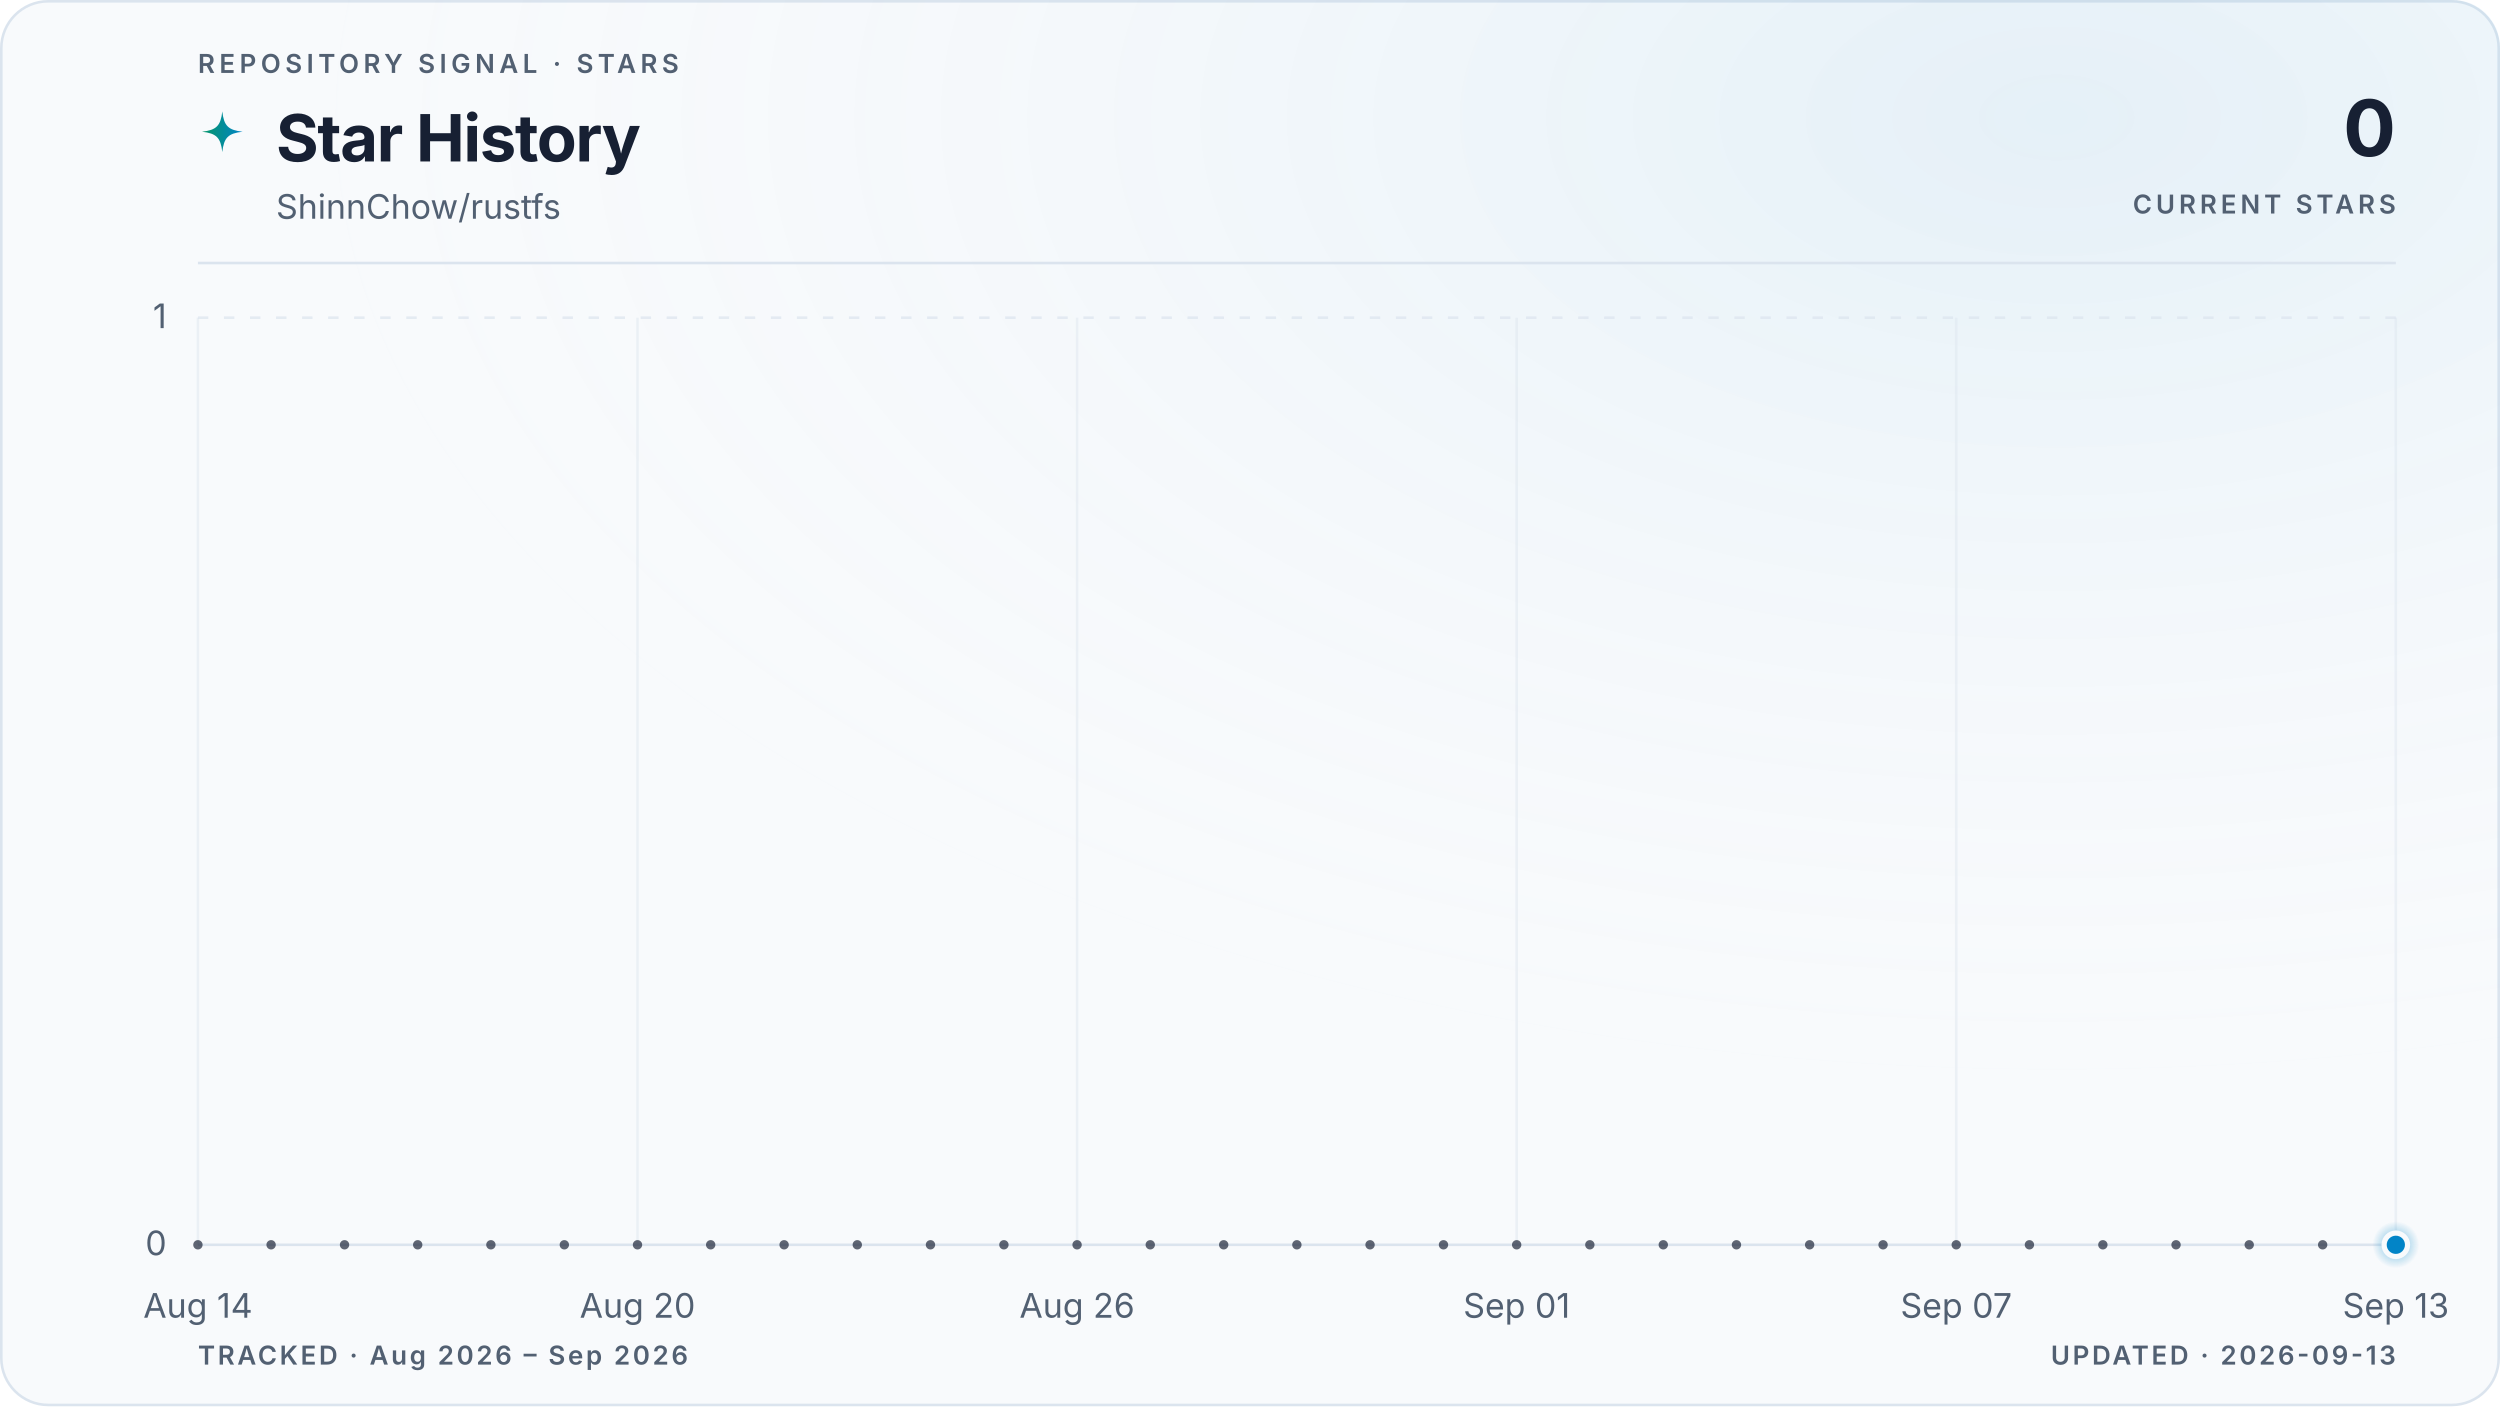
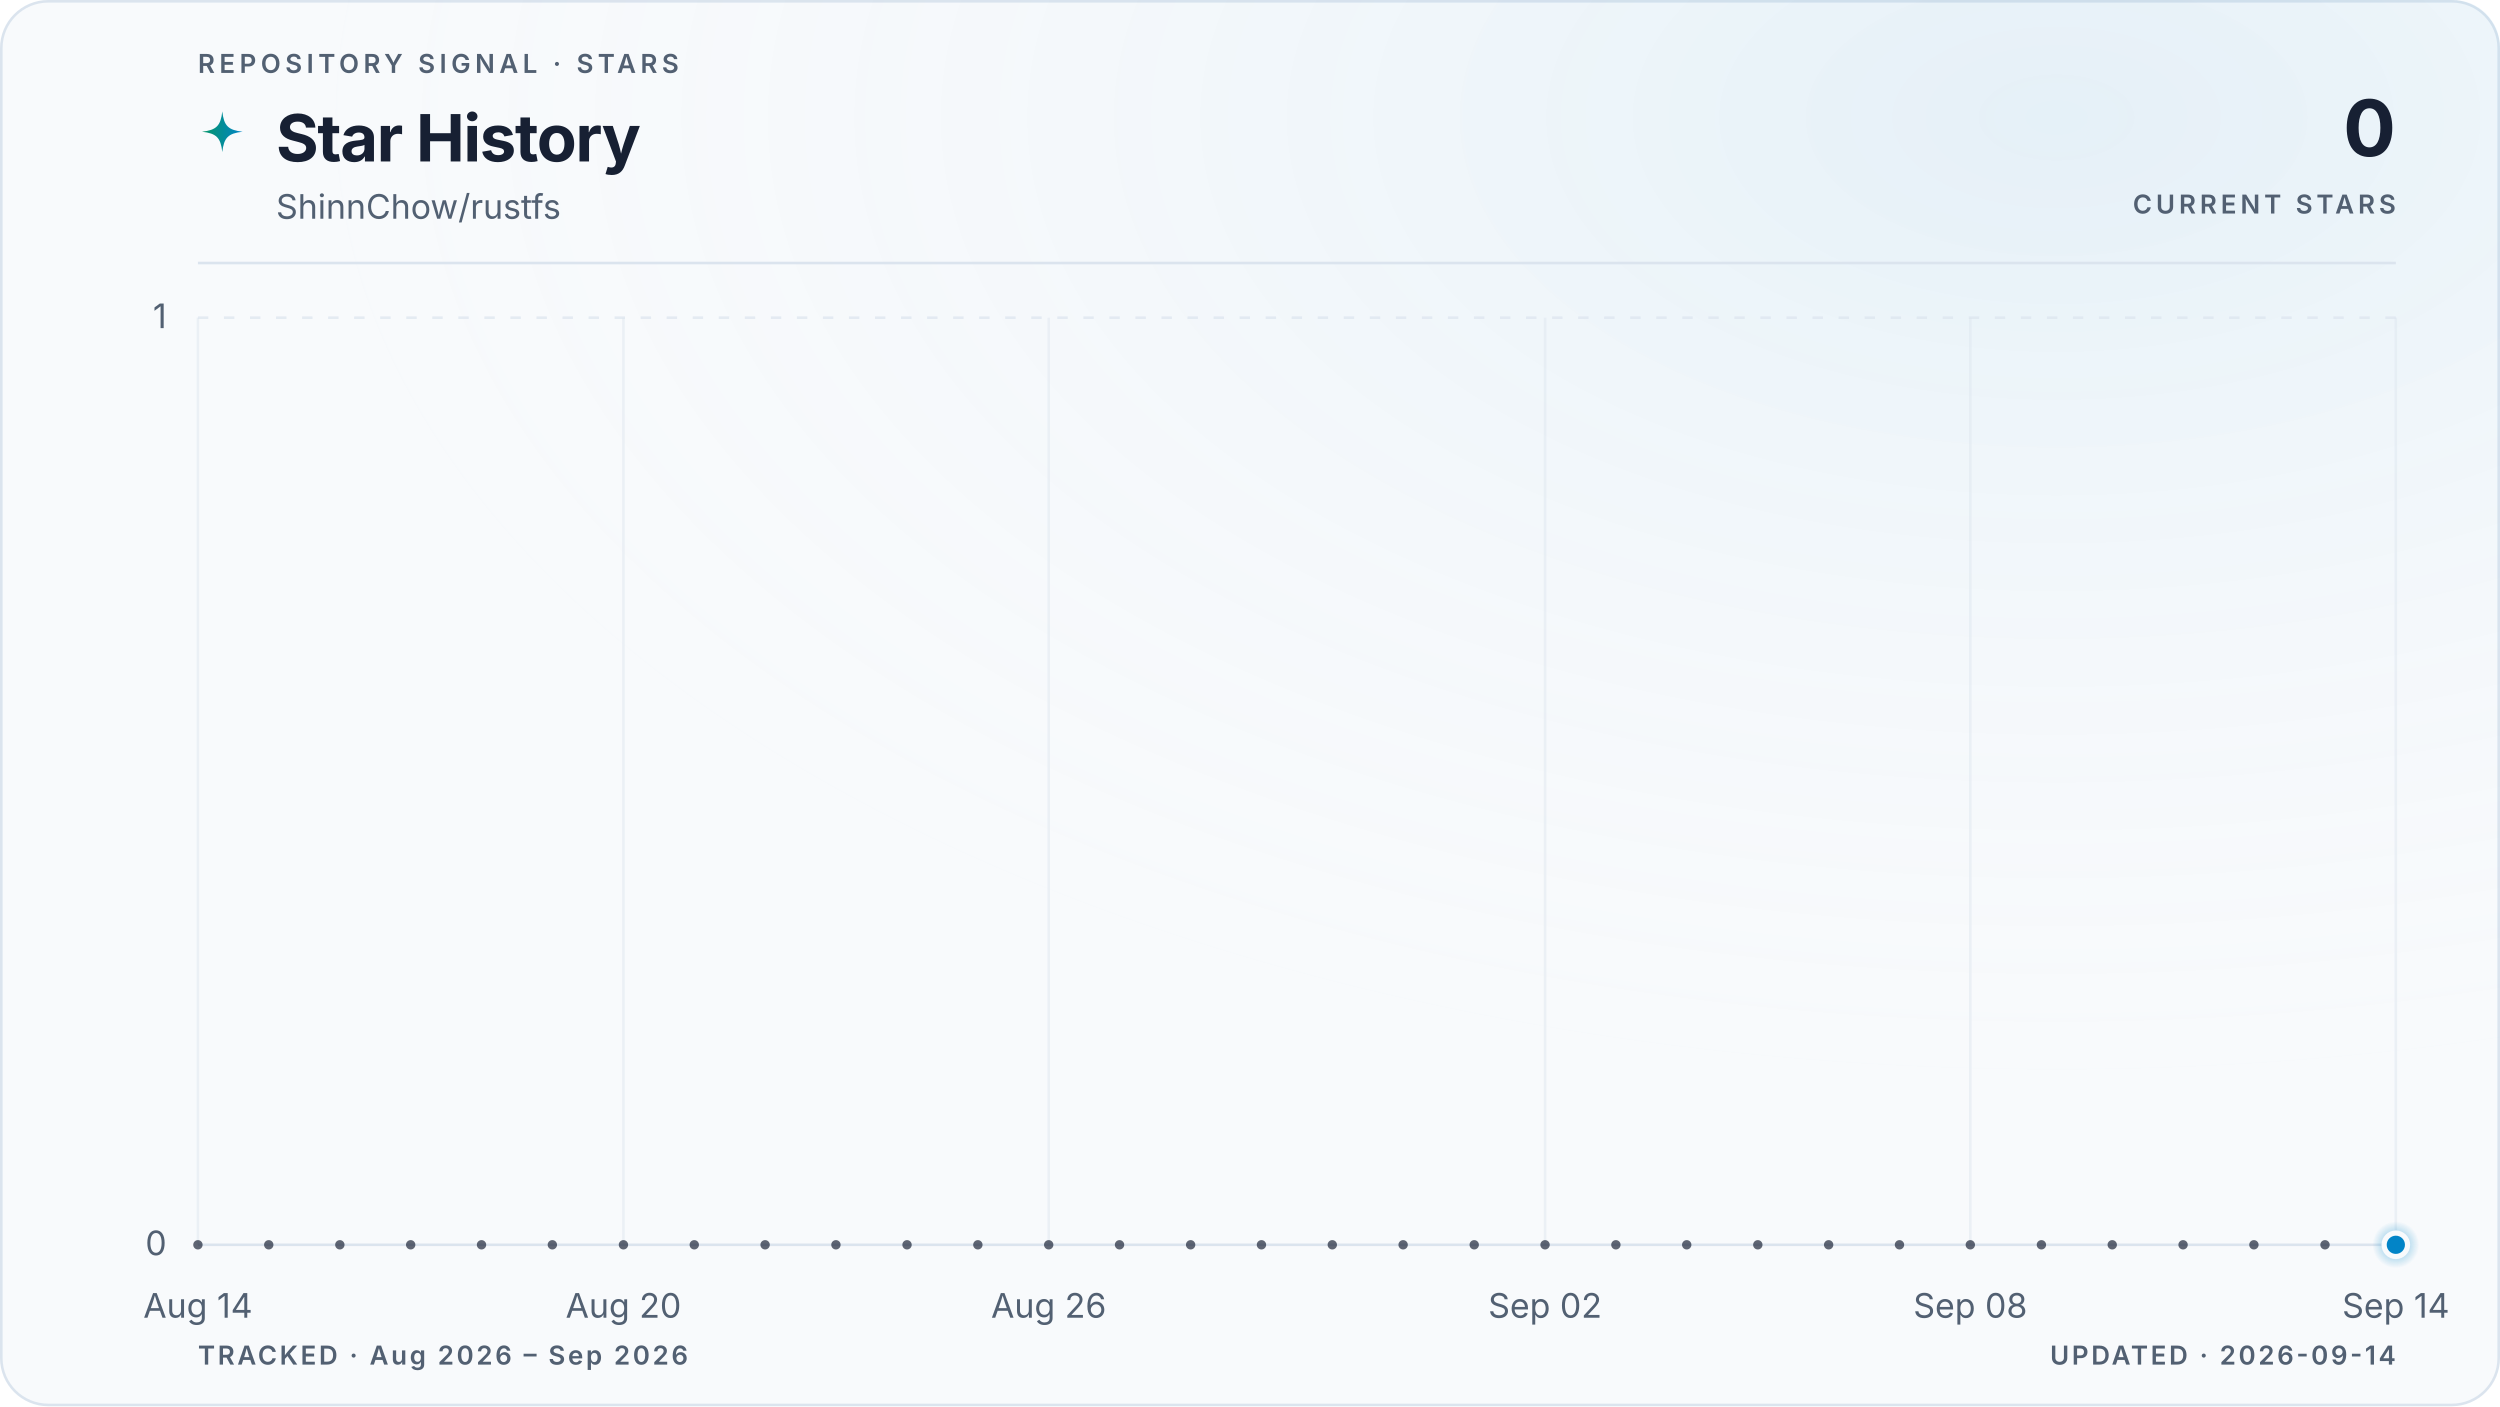
<svg xmlns="http://www.w3.org/2000/svg" viewBox="0 0 960 540" role="img" aria-labelledby="title description" data-style="gradient" data-variant="glow" data-layout="editorial" data-animated="true">
  <defs>
    <linearGradient id="trend" x1="0" y1="0" x2="1" y2="0">
      <stop offset="0%" stop-color="#059669" />
      <stop offset="100%" stop-color="#0284c7" />
    </linearGradient>
    <linearGradient id="area" x1="0" y1="0" x2="0" y2="1">
      <stop offset="0%" stop-color="#059669" stop-opacity="0.22" />
      <stop offset="55%" stop-color="#0284c7" stop-opacity="0.06" />
      <stop offset="100%" stop-color="#0284c7" stop-opacity="0" />
    </linearGradient>
    <radialGradient id="marker-halo" cx="50%" cy="50%" r="50%">
      <stop offset="0%" stop-color="#0284c7" stop-opacity="0.55" />
      <stop offset="100%" stop-color="#0284c7" stop-opacity="0" />
    </radialGradient>
    <radialGradient id="surface-glow" cx="82%" cy="8%" r="70%">
      <stop offset="0%" stop-color="#0284c7" stop-opacity="0.08" />
      <stop offset="100%" stop-color="#f8fafc" stop-opacity="0" />
    </radialGradient>
    <filter id="trend-glow" x="-20%" y="-20%" width="140%" height="140%">
      <feGaussianBlur stdDeviation="5" />
    </filter>
  </defs>
  <style>
.trend-enter{transform-box:fill-box;transform-origin:center;animation:trend-enter 520ms cubic-bezier(0.16,1,0.3,1)}
.marker-enter{transform-box:fill-box;transform-origin:center;animation:marker-enter 320ms cubic-bezier(0.16,1,0.3,1) 200ms both}
.marker-pulse{transform-box:fill-box;transform-origin:center;animation:marker-pulse 2.6s ease-out infinite}
@keyframes trend-enter{from{opacity:.35;transform:translateY(10px)}to{opacity:1;transform:translateY(0)}}
@keyframes marker-enter{from{opacity:0;transform:scale(.4)}to{opacity:1;transform:scale(1)}}
@keyframes marker-pulse{0%{opacity:.5;transform:scale(.7)}70%,100%{opacity:0;transform:scale(2.1)}}
@media (prefers-reduced-motion:reduce){.trend-enter,.marker-enter,.marker-pulse{animation:none!important}}
@media (prefers-reduced-motion:reduce){.marker-pulse{opacity:0}}
</style>
  <rect x="0.5" y="0.5" width="959" height="539" fill="#f8fafc" stroke="#dbe4ee" stroke-width="1" rx="18" />
  <rect width="960" height="540" fill="url(#surface-glow)" rx="18" />
  <text x="76" y="28" fill="#526072" font-family="ui-sans-serif, system-ui, -apple-system, BlinkMacSystemFont, 'Segoe UI', sans-serif" font-size="10" font-weight="600" letter-spacing="1.7">REPOSITORY SIGNAL · STARS</text>
  <path d="M12 1c.8 7.1 2.9 9.2 10 10-7.1.8-9.2 2.9-10 10-.8-7.1-2.9-9.2-10-10 7.1-.8 9.2-2.9 10-10Z" transform="translate(76 42) scale(.78)" fill="url(#trend)" aria-hidden="true" />
  <text x="106" y="62" fill="#172033" font-family="ui-sans-serif, system-ui, -apple-system, BlinkMacSystemFont, 'Segoe UI', sans-serif" font-size="25" font-weight="700" letter-spacing="-0.5">Star History</text>
  <text x="106" y="84" fill="#526072" font-family="ui-sans-serif, system-ui, -apple-system, BlinkMacSystemFont, 'Segoe UI', sans-serif" font-size="13">ShinnChow/rustfs</text>
  <text x="920" y="60" fill="#172033" font-family="ui-sans-serif, system-ui, -apple-system, BlinkMacSystemFont, 'Segoe UI', sans-serif" font-size="30" font-weight="700" letter-spacing="-0.6" text-anchor="end">0</text>
  <text x="920" y="82" fill="#526072" font-family="ui-sans-serif, system-ui, -apple-system, BlinkMacSystemFont, 'Segoe UI', sans-serif" font-size="10" font-weight="600" letter-spacing="1.5" text-anchor="end">CURRENT STARS</text>
  <line x1="76" y1="101" x2="920" y2="101" stroke="#dbe4ee" stroke-width="1" />
  <line x1="76" y1="478.0" x2="920" y2="478.0" stroke="#dbe4ee" stroke-width="1" stroke-dasharray="0" opacity="1" />
  <text x="64" y="482.0" fill="#526072" font-family="ui-sans-serif, system-ui, -apple-system, BlinkMacSystemFont, 'Segoe UI', sans-serif" font-size="13" text-anchor="end">0</text>
  <line x1="76" y1="122.0" x2="920" y2="122.0" stroke="#dbe4ee" stroke-width="1" stroke-dasharray="4 6" opacity="0.7" />
  <text x="64" y="126.0" fill="#526072" font-family="ui-sans-serif, system-ui, -apple-system, BlinkMacSystemFont, 'Segoe UI', sans-serif" font-size="13" text-anchor="end">1</text>
  <line x1="76.0" y1="122" x2="76.0" y2="478" stroke="#dbe4ee" stroke-width="1" opacity="0.45" />
  <text x="76.0" y="506" fill="#526072" font-family="ui-sans-serif, system-ui, -apple-system, BlinkMacSystemFont, 'Segoe UI', sans-serif" font-size="13" text-anchor="middle">Aug 14</text>
-   <line x1="244.8" y1="122" x2="244.8" y2="478" stroke="#dbe4ee" stroke-width="1" opacity="0.45" />
-   <text x="244.8" y="506" fill="#526072" font-family="ui-sans-serif, system-ui, -apple-system, BlinkMacSystemFont, 'Segoe UI', sans-serif" font-size="13" text-anchor="middle">Aug 20</text>
-   <line x1="413.6" y1="122" x2="413.6" y2="478" stroke="#dbe4ee" stroke-width="1" opacity="0.45" />
-   <text x="413.6" y="506" fill="#526072" font-family="ui-sans-serif, system-ui, -apple-system, BlinkMacSystemFont, 'Segoe UI', sans-serif" font-size="13" text-anchor="middle">Aug 26</text>
-   <line x1="582.4" y1="122" x2="582.4" y2="478" stroke="#dbe4ee" stroke-width="1" opacity="0.45" />
-   <text x="582.4" y="506" fill="#526072" font-family="ui-sans-serif, system-ui, -apple-system, BlinkMacSystemFont, 'Segoe UI', sans-serif" font-size="13" text-anchor="middle">Sep 01</text>
-   <line x1="751.2" y1="122" x2="751.2" y2="478" stroke="#dbe4ee" stroke-width="1" opacity="0.45" />
-   <text x="751.2" y="506" fill="#526072" font-family="ui-sans-serif, system-ui, -apple-system, BlinkMacSystemFont, 'Segoe UI', sans-serif" font-size="13" text-anchor="middle">Sep 07</text>
+   <line x1="239.4" y1="122" x2="239.4" y2="478" stroke="#dbe4ee" stroke-width="1" opacity="0.45" />
+   <text x="239.4" y="506" fill="#526072" font-family="ui-sans-serif, system-ui, -apple-system, BlinkMacSystemFont, 'Segoe UI', sans-serif" font-size="13" text-anchor="middle">Aug 20</text>
+   <line x1="402.7" y1="122" x2="402.7" y2="478" stroke="#dbe4ee" stroke-width="1" opacity="0.45" />
+   <text x="402.7" y="506" fill="#526072" font-family="ui-sans-serif, system-ui, -apple-system, BlinkMacSystemFont, 'Segoe UI', sans-serif" font-size="13" text-anchor="middle">Aug 26</text>
+   <line x1="593.3" y1="122" x2="593.3" y2="478" stroke="#dbe4ee" stroke-width="1" opacity="0.45" />
+   <text x="593.3" y="506" fill="#526072" font-family="ui-sans-serif, system-ui, -apple-system, BlinkMacSystemFont, 'Segoe UI', sans-serif" font-size="13" text-anchor="middle">Sep 02</text>
+   <line x1="756.6" y1="122" x2="756.6" y2="478" stroke="#dbe4ee" stroke-width="1" opacity="0.45" />
+   <text x="756.6" y="506" fill="#526072" font-family="ui-sans-serif, system-ui, -apple-system, BlinkMacSystemFont, 'Segoe UI', sans-serif" font-size="13" text-anchor="middle">Sep 08</text>
  <line x1="920.0" y1="122" x2="920.0" y2="478" stroke="#dbe4ee" stroke-width="1" opacity="0.45" />
-   <text x="920.0" y="506" fill="#526072" font-family="ui-sans-serif, system-ui, -apple-system, BlinkMacSystemFont, 'Segoe UI', sans-serif" font-size="13" text-anchor="middle">Sep 13</text>
+   <text x="920.0" y="506" fill="#526072" font-family="ui-sans-serif, system-ui, -apple-system, BlinkMacSystemFont, 'Segoe UI', sans-serif" font-size="13" text-anchor="middle">Sep 14</text>
  <g class="trend-enter">
-     <path d="M 76.0 478.0 C 85.4 478.0, 94.8 478.0, 104.1 478.0 C 113.5 478.0, 122.9 478.0, 132.3 478.0 C 141.6 478.0, 151.0 478.0, 160.4 478.0 C 169.8 478.0, 179.2 478.0, 188.5 478.0 C 197.9 478.0, 207.3 478.0, 216.7 478.0 C 226.0 478.0, 235.4 478.0, 244.8 478.0 C 254.2 478.0, 263.6 478.0, 272.9 478.0 C 282.3 478.0, 291.7 478.0, 301.1 478.0 C 310.4 478.0, 319.8 478.0, 329.2 478.0 C 338.6 478.0, 348.0 478.0, 357.3 478.0 C 366.7 478.0, 376.1 478.0, 385.5 478.0 C 394.8 478.0, 404.2 478.0, 413.6 478.0 C 423.0 478.0, 432.4 478.0, 441.7 478.0 C 451.1 478.0, 460.5 478.0, 469.9 478.0 C 479.2 478.0, 488.6 478.0, 498.0 478.0 C 507.4 478.0, 516.8 478.0, 526.1 478.0 C 535.5 478.0, 544.9 478.0, 554.3 478.0 C 563.6 478.0, 573.0 478.0, 582.4 478.0 C 591.8 478.0, 601.2 478.0, 610.5 478.0 C 619.9 478.0, 629.3 478.0, 638.7 478.0 C 648.0 478.0, 657.4 478.0, 666.8 478.0 C 676.2 478.0, 685.6 478.0, 694.9 478.0 C 704.3 478.0, 713.7 478.0, 723.1 478.0 C 732.4 478.0, 741.8 478.0, 751.2 478.0 C 760.6 478.0, 770.0 478.0, 779.3 478.0 C 788.7 478.0, 798.1 478.0, 807.5 478.0 C 816.8 478.0, 826.2 478.0, 835.6 478.0 C 845.0 478.0, 854.4 478.0, 863.7 478.0 C 873.1 478.0, 882.5 478.0, 891.9 478.0 C 901.2 478.0, 910.6 478.0, 920.0 478.0 L 920.0 478.0 L 76.0 478.0 Z" fill="url(#area)" />
-     <path d="M 76.0 478.0 C 85.4 478.0, 94.8 478.0, 104.1 478.0 C 113.5 478.0, 122.9 478.0, 132.3 478.0 C 141.6 478.0, 151.0 478.0, 160.4 478.0 C 169.8 478.0, 179.2 478.0, 188.5 478.0 C 197.9 478.0, 207.3 478.0, 216.7 478.0 C 226.0 478.0, 235.4 478.0, 244.8 478.0 C 254.2 478.0, 263.6 478.0, 272.9 478.0 C 282.3 478.0, 291.7 478.0, 301.1 478.0 C 310.4 478.0, 319.8 478.0, 329.2 478.0 C 338.6 478.0, 348.0 478.0, 357.3 478.0 C 366.7 478.0, 376.1 478.0, 385.5 478.0 C 394.8 478.0, 404.2 478.0, 413.6 478.0 C 423.0 478.0, 432.4 478.0, 441.7 478.0 C 451.1 478.0, 460.5 478.0, 469.9 478.0 C 479.2 478.0, 488.6 478.0, 498.0 478.0 C 507.4 478.0, 516.8 478.0, 526.1 478.0 C 535.5 478.0, 544.9 478.0, 554.3 478.0 C 563.6 478.0, 573.0 478.0, 582.4 478.0 C 591.8 478.0, 601.2 478.0, 610.5 478.0 C 619.9 478.0, 629.3 478.0, 638.7 478.0 C 648.0 478.0, 657.4 478.0, 666.8 478.0 C 676.2 478.0, 685.6 478.0, 694.9 478.0 C 704.3 478.0, 713.7 478.0, 723.1 478.0 C 732.4 478.0, 741.8 478.0, 751.2 478.0 C 760.6 478.0, 770.0 478.0, 779.3 478.0 C 788.7 478.0, 798.1 478.0, 807.5 478.0 C 816.8 478.0, 826.2 478.0, 835.6 478.0 C 845.0 478.0, 854.4 478.0, 863.7 478.0 C 873.1 478.0, 882.5 478.0, 891.9 478.0 C 901.2 478.0, 910.6 478.0, 920.0 478.0" fill="none" stroke="url(#trend)" stroke-width="10" stroke-linecap="round" stroke-linejoin="round" opacity="0.10" filter="url(#trend-glow)" />
-     <path d="M 76.0 478.0 C 85.4 478.0, 94.8 478.0, 104.1 478.0 C 113.5 478.0, 122.9 478.0, 132.3 478.0 C 141.6 478.0, 151.0 478.0, 160.4 478.0 C 169.8 478.0, 179.2 478.0, 188.5 478.0 C 197.9 478.0, 207.3 478.0, 216.7 478.0 C 226.0 478.0, 235.4 478.0, 244.8 478.0 C 254.2 478.0, 263.6 478.0, 272.9 478.0 C 282.3 478.0, 291.7 478.0, 301.1 478.0 C 310.4 478.0, 319.8 478.0, 329.2 478.0 C 338.6 478.0, 348.0 478.0, 357.3 478.0 C 366.7 478.0, 376.1 478.0, 385.5 478.0 C 394.8 478.0, 404.2 478.0, 413.6 478.0 C 423.0 478.0, 432.4 478.0, 441.7 478.0 C 451.1 478.0, 460.5 478.0, 469.9 478.0 C 479.2 478.0, 488.6 478.0, 498.0 478.0 C 507.4 478.0, 516.8 478.0, 526.1 478.0 C 535.5 478.0, 544.9 478.0, 554.3 478.0 C 563.6 478.0, 573.0 478.0, 582.4 478.0 C 591.8 478.0, 601.2 478.0, 610.5 478.0 C 619.9 478.0, 629.3 478.0, 638.7 478.0 C 648.0 478.0, 657.4 478.0, 666.8 478.0 C 676.2 478.0, 685.6 478.0, 694.9 478.0 C 704.3 478.0, 713.7 478.0, 723.1 478.0 C 732.4 478.0, 741.8 478.0, 751.2 478.0 C 760.6 478.0, 770.0 478.0, 779.3 478.0 C 788.7 478.0, 798.1 478.0, 807.5 478.0 C 816.8 478.0, 826.2 478.0, 835.6 478.0 C 845.0 478.0, 854.4 478.0, 863.7 478.0 C 873.1 478.0, 882.5 478.0, 891.9 478.0 C 901.2 478.0, 910.6 478.0, 920.0 478.0" fill="none" stroke="url(#trend)" stroke-width="3" stroke-linecap="round" stroke-linejoin="round" />
-     <g data-point-count="30" fill="#172033" opacity="0.68">
+     <path d="M 76.0 478.0 C 85.1 478.0, 94.2 478.0, 103.2 478.0 C 112.3 478.0, 121.4 478.0, 130.5 478.0 C 139.5 478.0, 148.6 478.0, 157.7 478.0 C 166.8 478.0, 175.8 478.0, 184.9 478.0 C 194.0 478.0, 203.1 478.0, 212.1 478.0 C 221.2 478.0, 230.3 478.0, 239.4 478.0 C 248.4 478.0, 257.5 478.0, 266.6 478.0 C 275.7 478.0, 284.7 478.0, 293.8 478.0 C 302.9 478.0, 312.0 478.0, 321.0 478.0 C 330.1 478.0, 339.2 478.0, 348.3 478.0 C 357.3 478.0, 366.4 478.0, 375.5 478.0 C 384.6 478.0, 393.6 478.0, 402.7 478.0 C 411.8 478.0, 420.9 478.0, 429.9 478.0 C 439.0 478.0, 448.1 478.0, 457.2 478.0 C 466.2 478.0, 475.3 478.0, 484.4 478.0 C 493.5 478.0, 502.5 478.0, 511.6 478.0 C 520.7 478.0, 529.8 478.0, 538.8 478.0 C 547.9 478.0, 557.0 478.0, 566.1 478.0 C 575.1 478.0, 584.2 478.0, 593.3 478.0 C 602.4 478.0, 611.4 478.0, 620.5 478.0 C 629.6 478.0, 638.7 478.0, 647.7 478.0 C 656.8 478.0, 665.9 478.0, 675.0 478.0 C 684.0 478.0, 693.1 478.0, 702.2 478.0 C 711.3 478.0, 720.3 478.0, 729.4 478.0 C 738.5 478.0, 747.6 478.0, 756.6 478.0 C 765.7 478.0, 774.8 478.0, 783.9 478.0 C 792.9 478.0, 802.0 478.0, 811.1 478.0 C 820.2 478.0, 829.2 478.0, 838.3 478.0 C 847.4 478.0, 856.5 478.0, 865.5 478.0 C 874.6 478.0, 883.7 478.0, 892.8 478.0 C 901.8 478.0, 910.9 478.0, 920.0 478.0 L 920.0 478.0 L 76.0 478.0 Z" fill="url(#area)" />
+     <path d="M 76.0 478.0 C 85.1 478.0, 94.2 478.0, 103.2 478.0 C 112.3 478.0, 121.4 478.0, 130.5 478.0 C 139.5 478.0, 148.6 478.0, 157.7 478.0 C 166.8 478.0, 175.8 478.0, 184.9 478.0 C 194.0 478.0, 203.1 478.0, 212.1 478.0 C 221.2 478.0, 230.3 478.0, 239.4 478.0 C 248.4 478.0, 257.5 478.0, 266.6 478.0 C 275.7 478.0, 284.7 478.0, 293.8 478.0 C 302.9 478.0, 312.0 478.0, 321.0 478.0 C 330.1 478.0, 339.2 478.0, 348.3 478.0 C 357.3 478.0, 366.4 478.0, 375.5 478.0 C 384.6 478.0, 393.6 478.0, 402.7 478.0 C 411.8 478.0, 420.9 478.0, 429.9 478.0 C 439.0 478.0, 448.1 478.0, 457.2 478.0 C 466.2 478.0, 475.3 478.0, 484.4 478.0 C 493.5 478.0, 502.5 478.0, 511.6 478.0 C 520.7 478.0, 529.8 478.0, 538.8 478.0 C 547.9 478.0, 557.0 478.0, 566.1 478.0 C 575.1 478.0, 584.2 478.0, 593.3 478.0 C 602.4 478.0, 611.4 478.0, 620.5 478.0 C 629.6 478.0, 638.7 478.0, 647.7 478.0 C 656.8 478.0, 665.9 478.0, 675.0 478.0 C 684.0 478.0, 693.1 478.0, 702.2 478.0 C 711.3 478.0, 720.3 478.0, 729.4 478.0 C 738.5 478.0, 747.6 478.0, 756.6 478.0 C 765.7 478.0, 774.8 478.0, 783.9 478.0 C 792.9 478.0, 802.0 478.0, 811.1 478.0 C 820.2 478.0, 829.2 478.0, 838.3 478.0 C 847.4 478.0, 856.5 478.0, 865.5 478.0 C 874.6 478.0, 883.7 478.0, 892.8 478.0 C 901.8 478.0, 910.9 478.0, 920.0 478.0" fill="none" stroke="url(#trend)" stroke-width="10" stroke-linecap="round" stroke-linejoin="round" opacity="0.10" filter="url(#trend-glow)" />
+     <path d="M 76.0 478.0 C 85.1 478.0, 94.2 478.0, 103.2 478.0 C 112.3 478.0, 121.4 478.0, 130.5 478.0 C 139.5 478.0, 148.6 478.0, 157.7 478.0 C 166.8 478.0, 175.8 478.0, 184.9 478.0 C 194.0 478.0, 203.1 478.0, 212.1 478.0 C 221.2 478.0, 230.3 478.0, 239.4 478.0 C 248.4 478.0, 257.5 478.0, 266.6 478.0 C 275.7 478.0, 284.7 478.0, 293.8 478.0 C 302.9 478.0, 312.0 478.0, 321.0 478.0 C 330.1 478.0, 339.2 478.0, 348.3 478.0 C 357.3 478.0, 366.4 478.0, 375.5 478.0 C 384.6 478.0, 393.6 478.0, 402.7 478.0 C 411.8 478.0, 420.9 478.0, 429.9 478.0 C 439.0 478.0, 448.1 478.0, 457.2 478.0 C 466.2 478.0, 475.3 478.0, 484.4 478.0 C 493.5 478.0, 502.5 478.0, 511.6 478.0 C 520.7 478.0, 529.8 478.0, 538.8 478.0 C 547.9 478.0, 557.0 478.0, 566.1 478.0 C 575.1 478.0, 584.2 478.0, 593.3 478.0 C 602.4 478.0, 611.4 478.0, 620.5 478.0 C 629.6 478.0, 638.7 478.0, 647.7 478.0 C 656.8 478.0, 665.9 478.0, 675.0 478.0 C 684.0 478.0, 693.1 478.0, 702.2 478.0 C 711.3 478.0, 720.3 478.0, 729.4 478.0 C 738.5 478.0, 747.6 478.0, 756.6 478.0 C 765.7 478.0, 774.8 478.0, 783.9 478.0 C 792.9 478.0, 802.0 478.0, 811.1 478.0 C 820.2 478.0, 829.2 478.0, 838.3 478.0 C 847.4 478.0, 856.5 478.0, 865.5 478.0 C 874.6 478.0, 883.7 478.0, 892.8 478.0 C 901.8 478.0, 910.9 478.0, 920.0 478.0" fill="none" stroke="url(#trend)" stroke-width="3" stroke-linecap="round" stroke-linejoin="round" />
+     <g data-point-count="31" fill="#172033" opacity="0.68">
      <circle cx="76.0" cy="478.0" r="1.8" />
-       <circle cx="104.1" cy="478.0" r="1.8" />
-       <circle cx="132.3" cy="478.0" r="1.8" />
-       <circle cx="160.4" cy="478.0" r="1.8" />
-       <circle cx="188.5" cy="478.0" r="1.8" />
-       <circle cx="216.7" cy="478.0" r="1.8" />
-       <circle cx="244.8" cy="478.0" r="1.8" />
-       <circle cx="272.9" cy="478.0" r="1.8" />
-       <circle cx="301.1" cy="478.0" r="1.8" />
-       <circle cx="329.2" cy="478.0" r="1.8" />
-       <circle cx="357.3" cy="478.0" r="1.8" />
-       <circle cx="385.5" cy="478.0" r="1.8" />
-       <circle cx="413.6" cy="478.0" r="1.8" />
-       <circle cx="441.7" cy="478.0" r="1.8" />
-       <circle cx="469.9" cy="478.0" r="1.8" />
-       <circle cx="498.0" cy="478.0" r="1.8" />
-       <circle cx="526.1" cy="478.0" r="1.8" />
-       <circle cx="554.3" cy="478.0" r="1.8" />
-       <circle cx="582.4" cy="478.0" r="1.8" />
-       <circle cx="610.5" cy="478.0" r="1.8" />
-       <circle cx="638.7" cy="478.0" r="1.8" />
-       <circle cx="666.8" cy="478.0" r="1.8" />
-       <circle cx="694.9" cy="478.0" r="1.8" />
-       <circle cx="723.1" cy="478.0" r="1.8" />
-       <circle cx="751.2" cy="478.0" r="1.8" />
-       <circle cx="779.3" cy="478.0" r="1.8" />
-       <circle cx="807.5" cy="478.0" r="1.8" />
-       <circle cx="835.6" cy="478.0" r="1.8" />
-       <circle cx="863.7" cy="478.0" r="1.8" />
-       <circle cx="891.9" cy="478.0" r="1.8" />
+       <circle cx="103.2" cy="478.0" r="1.8" />
+       <circle cx="130.5" cy="478.0" r="1.8" />
+       <circle cx="157.7" cy="478.0" r="1.8" />
+       <circle cx="184.9" cy="478.0" r="1.8" />
+       <circle cx="212.1" cy="478.0" r="1.8" />
+       <circle cx="239.4" cy="478.0" r="1.8" />
+       <circle cx="266.6" cy="478.0" r="1.8" />
+       <circle cx="293.8" cy="478.0" r="1.8" />
+       <circle cx="321.0" cy="478.0" r="1.8" />
+       <circle cx="348.3" cy="478.0" r="1.8" />
+       <circle cx="375.5" cy="478.0" r="1.8" />
+       <circle cx="402.7" cy="478.0" r="1.8" />
+       <circle cx="429.9" cy="478.0" r="1.8" />
+       <circle cx="457.2" cy="478.0" r="1.8" />
+       <circle cx="484.4" cy="478.0" r="1.8" />
+       <circle cx="511.6" cy="478.0" r="1.8" />
+       <circle cx="538.8" cy="478.0" r="1.8" />
+       <circle cx="566.1" cy="478.0" r="1.8" />
+       <circle cx="593.3" cy="478.0" r="1.8" />
+       <circle cx="620.5" cy="478.0" r="1.8" />
+       <circle cx="647.7" cy="478.0" r="1.8" />
+       <circle cx="675.0" cy="478.0" r="1.8" />
+       <circle cx="702.2" cy="478.0" r="1.8" />
+       <circle cx="729.4" cy="478.0" r="1.8" />
+       <circle cx="756.6" cy="478.0" r="1.8" />
+       <circle cx="783.9" cy="478.0" r="1.8" />
+       <circle cx="811.1" cy="478.0" r="1.8" />
+       <circle cx="838.3" cy="478.0" r="1.8" />
+       <circle cx="865.5" cy="478.0" r="1.8" />
+       <circle cx="892.8" cy="478.0" r="1.8" />
    </g>
  </g>
  <g class="marker-enter">
    <circle class="marker-pulse" cx="920.0" cy="478.0" r="9" fill="url(#marker-halo)" />
    <circle cx="920.0" cy="478.0" r="4.5" fill="#0284c7" stroke="#f8fafc" stroke-width="2" />
  </g>
  <text x="76" y="524" fill="#526072" font-family="ui-sans-serif, system-ui, -apple-system, BlinkMacSystemFont, 'Segoe UI', sans-serif" font-size="10" font-weight="600" letter-spacing="1">TRACKED · Aug 2026 – Sep 2026</text>
-   <text x="920" y="524" fill="#526072" font-family="ui-sans-serif, system-ui, -apple-system, BlinkMacSystemFont, 'Segoe UI', sans-serif" font-size="10" font-weight="600" letter-spacing="1" text-anchor="end">UPDATED · 2026-09-13</text>
+   <text x="920" y="524" fill="#526072" font-family="ui-sans-serif, system-ui, -apple-system, BlinkMacSystemFont, 'Segoe UI', sans-serif" font-size="10" font-weight="600" letter-spacing="1" text-anchor="end">UPDATED · 2026-09-14</text>
</svg>
